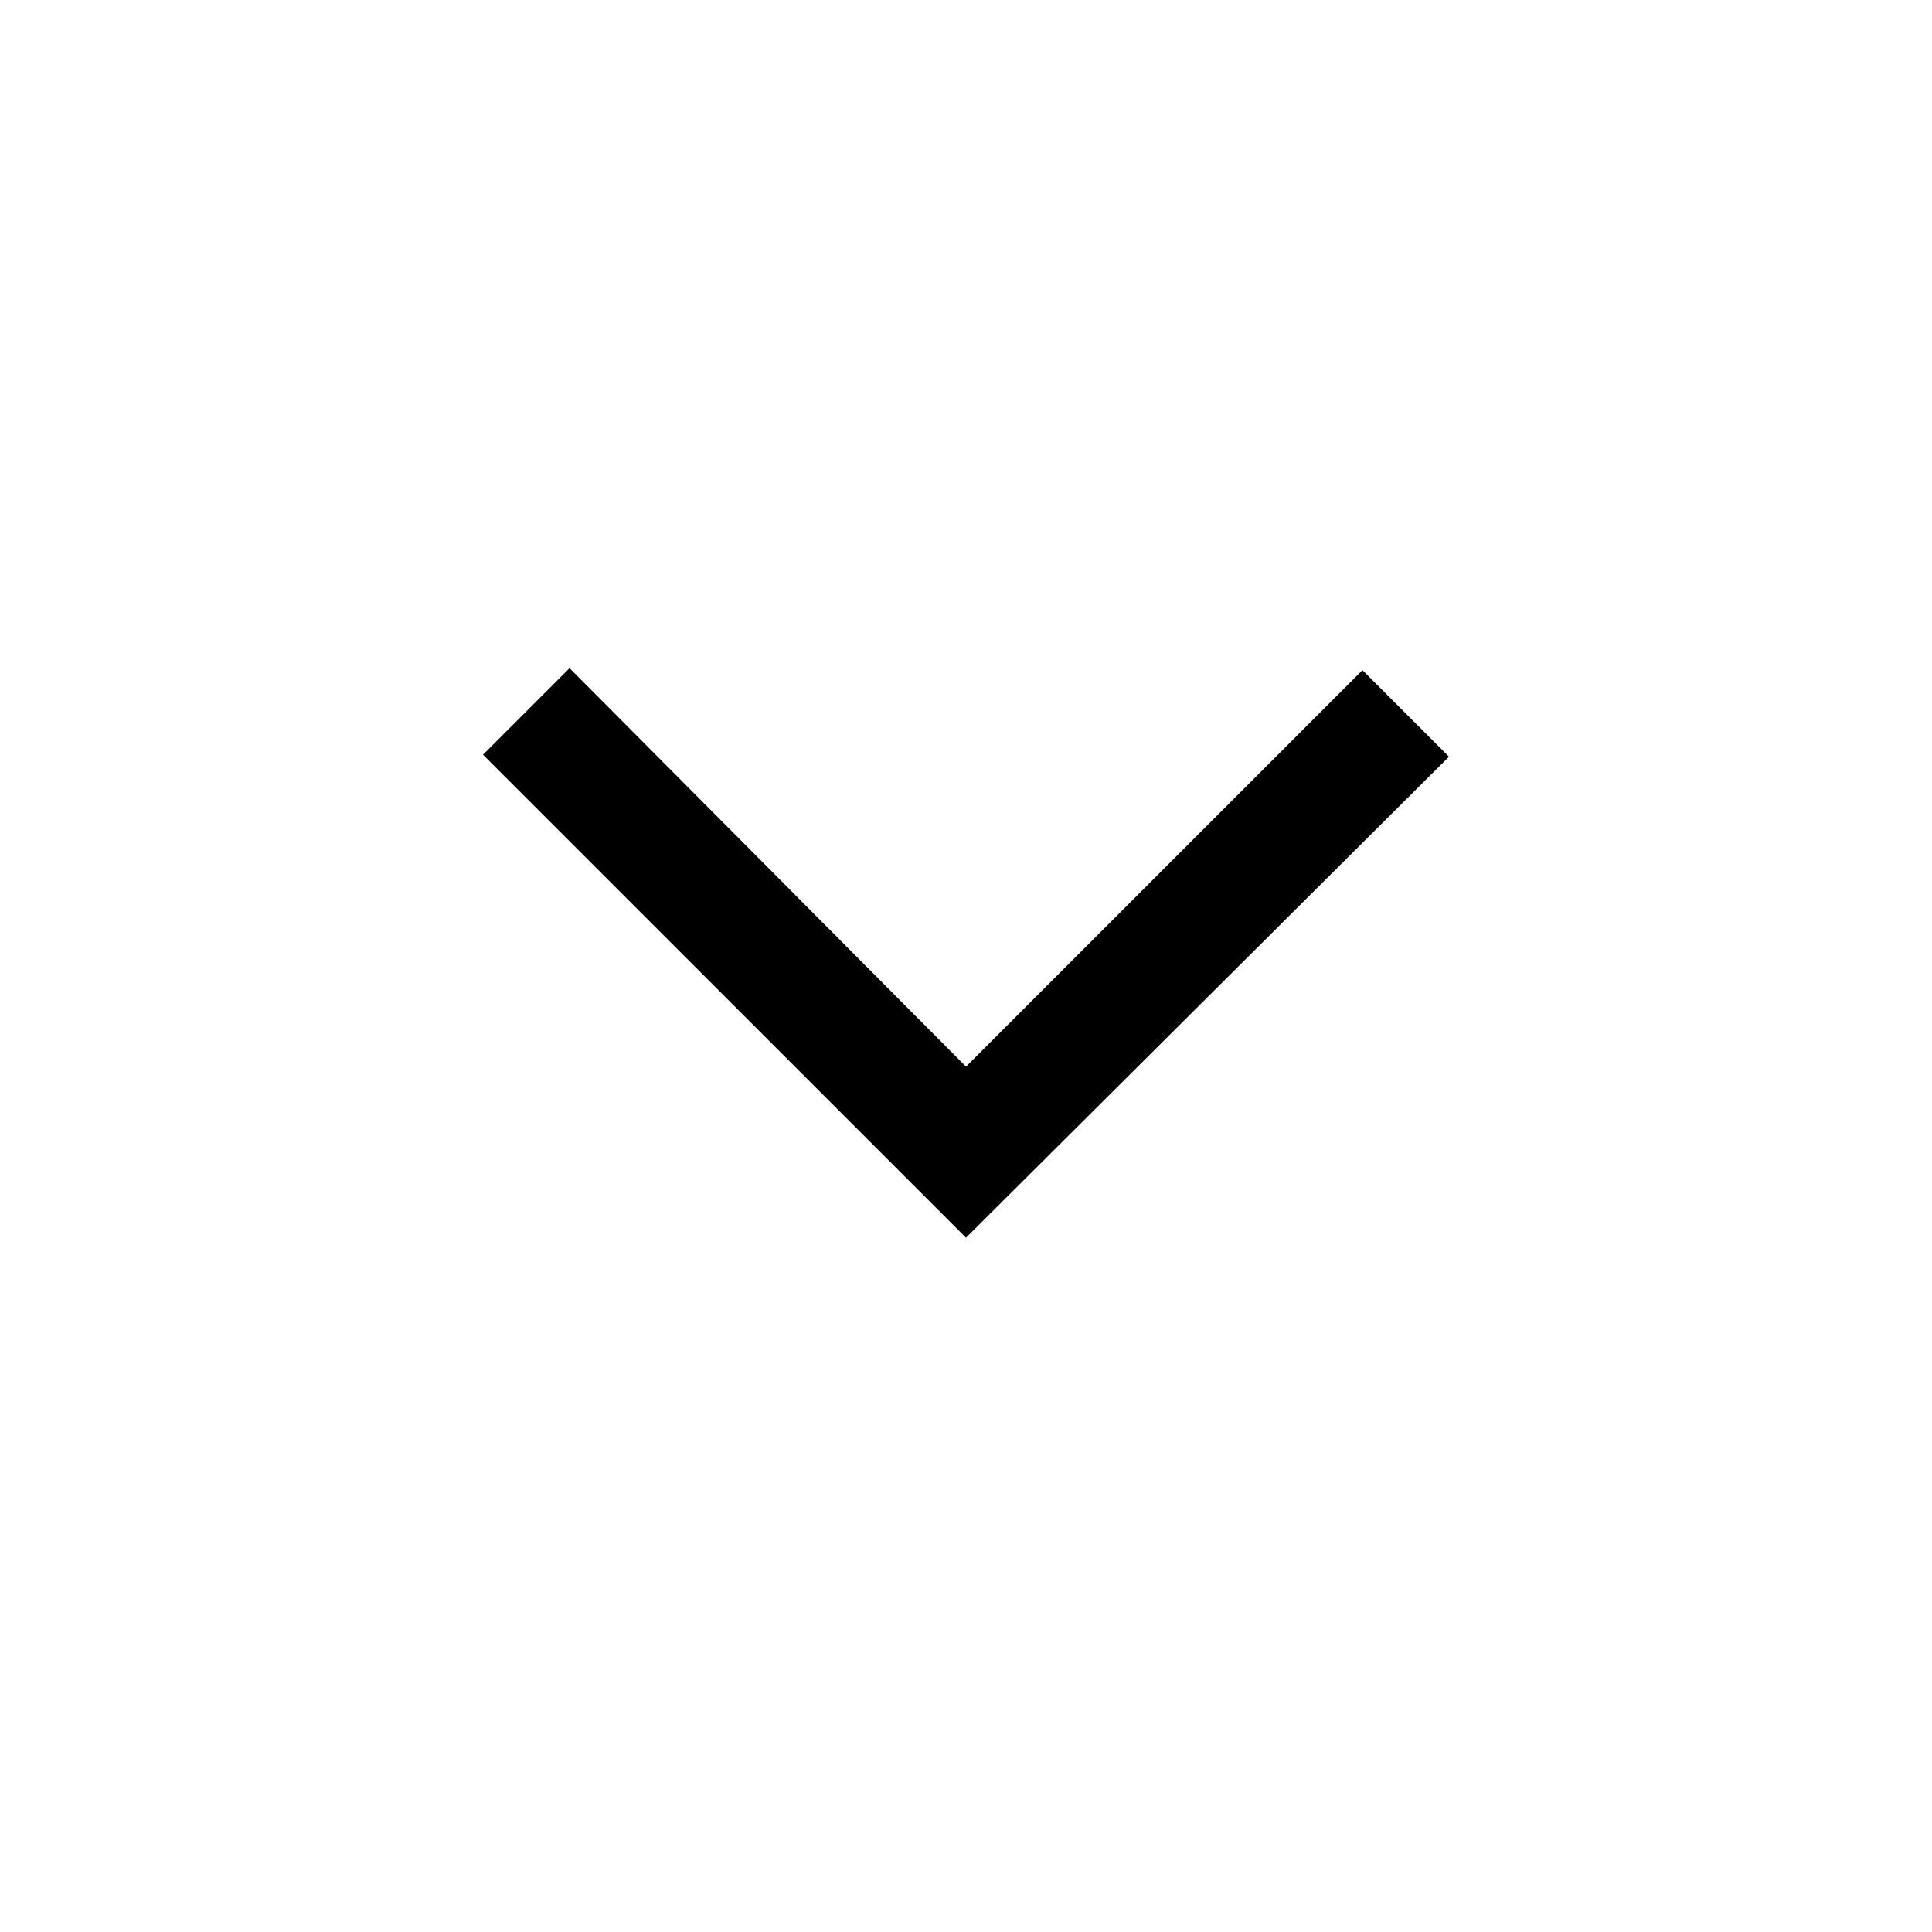
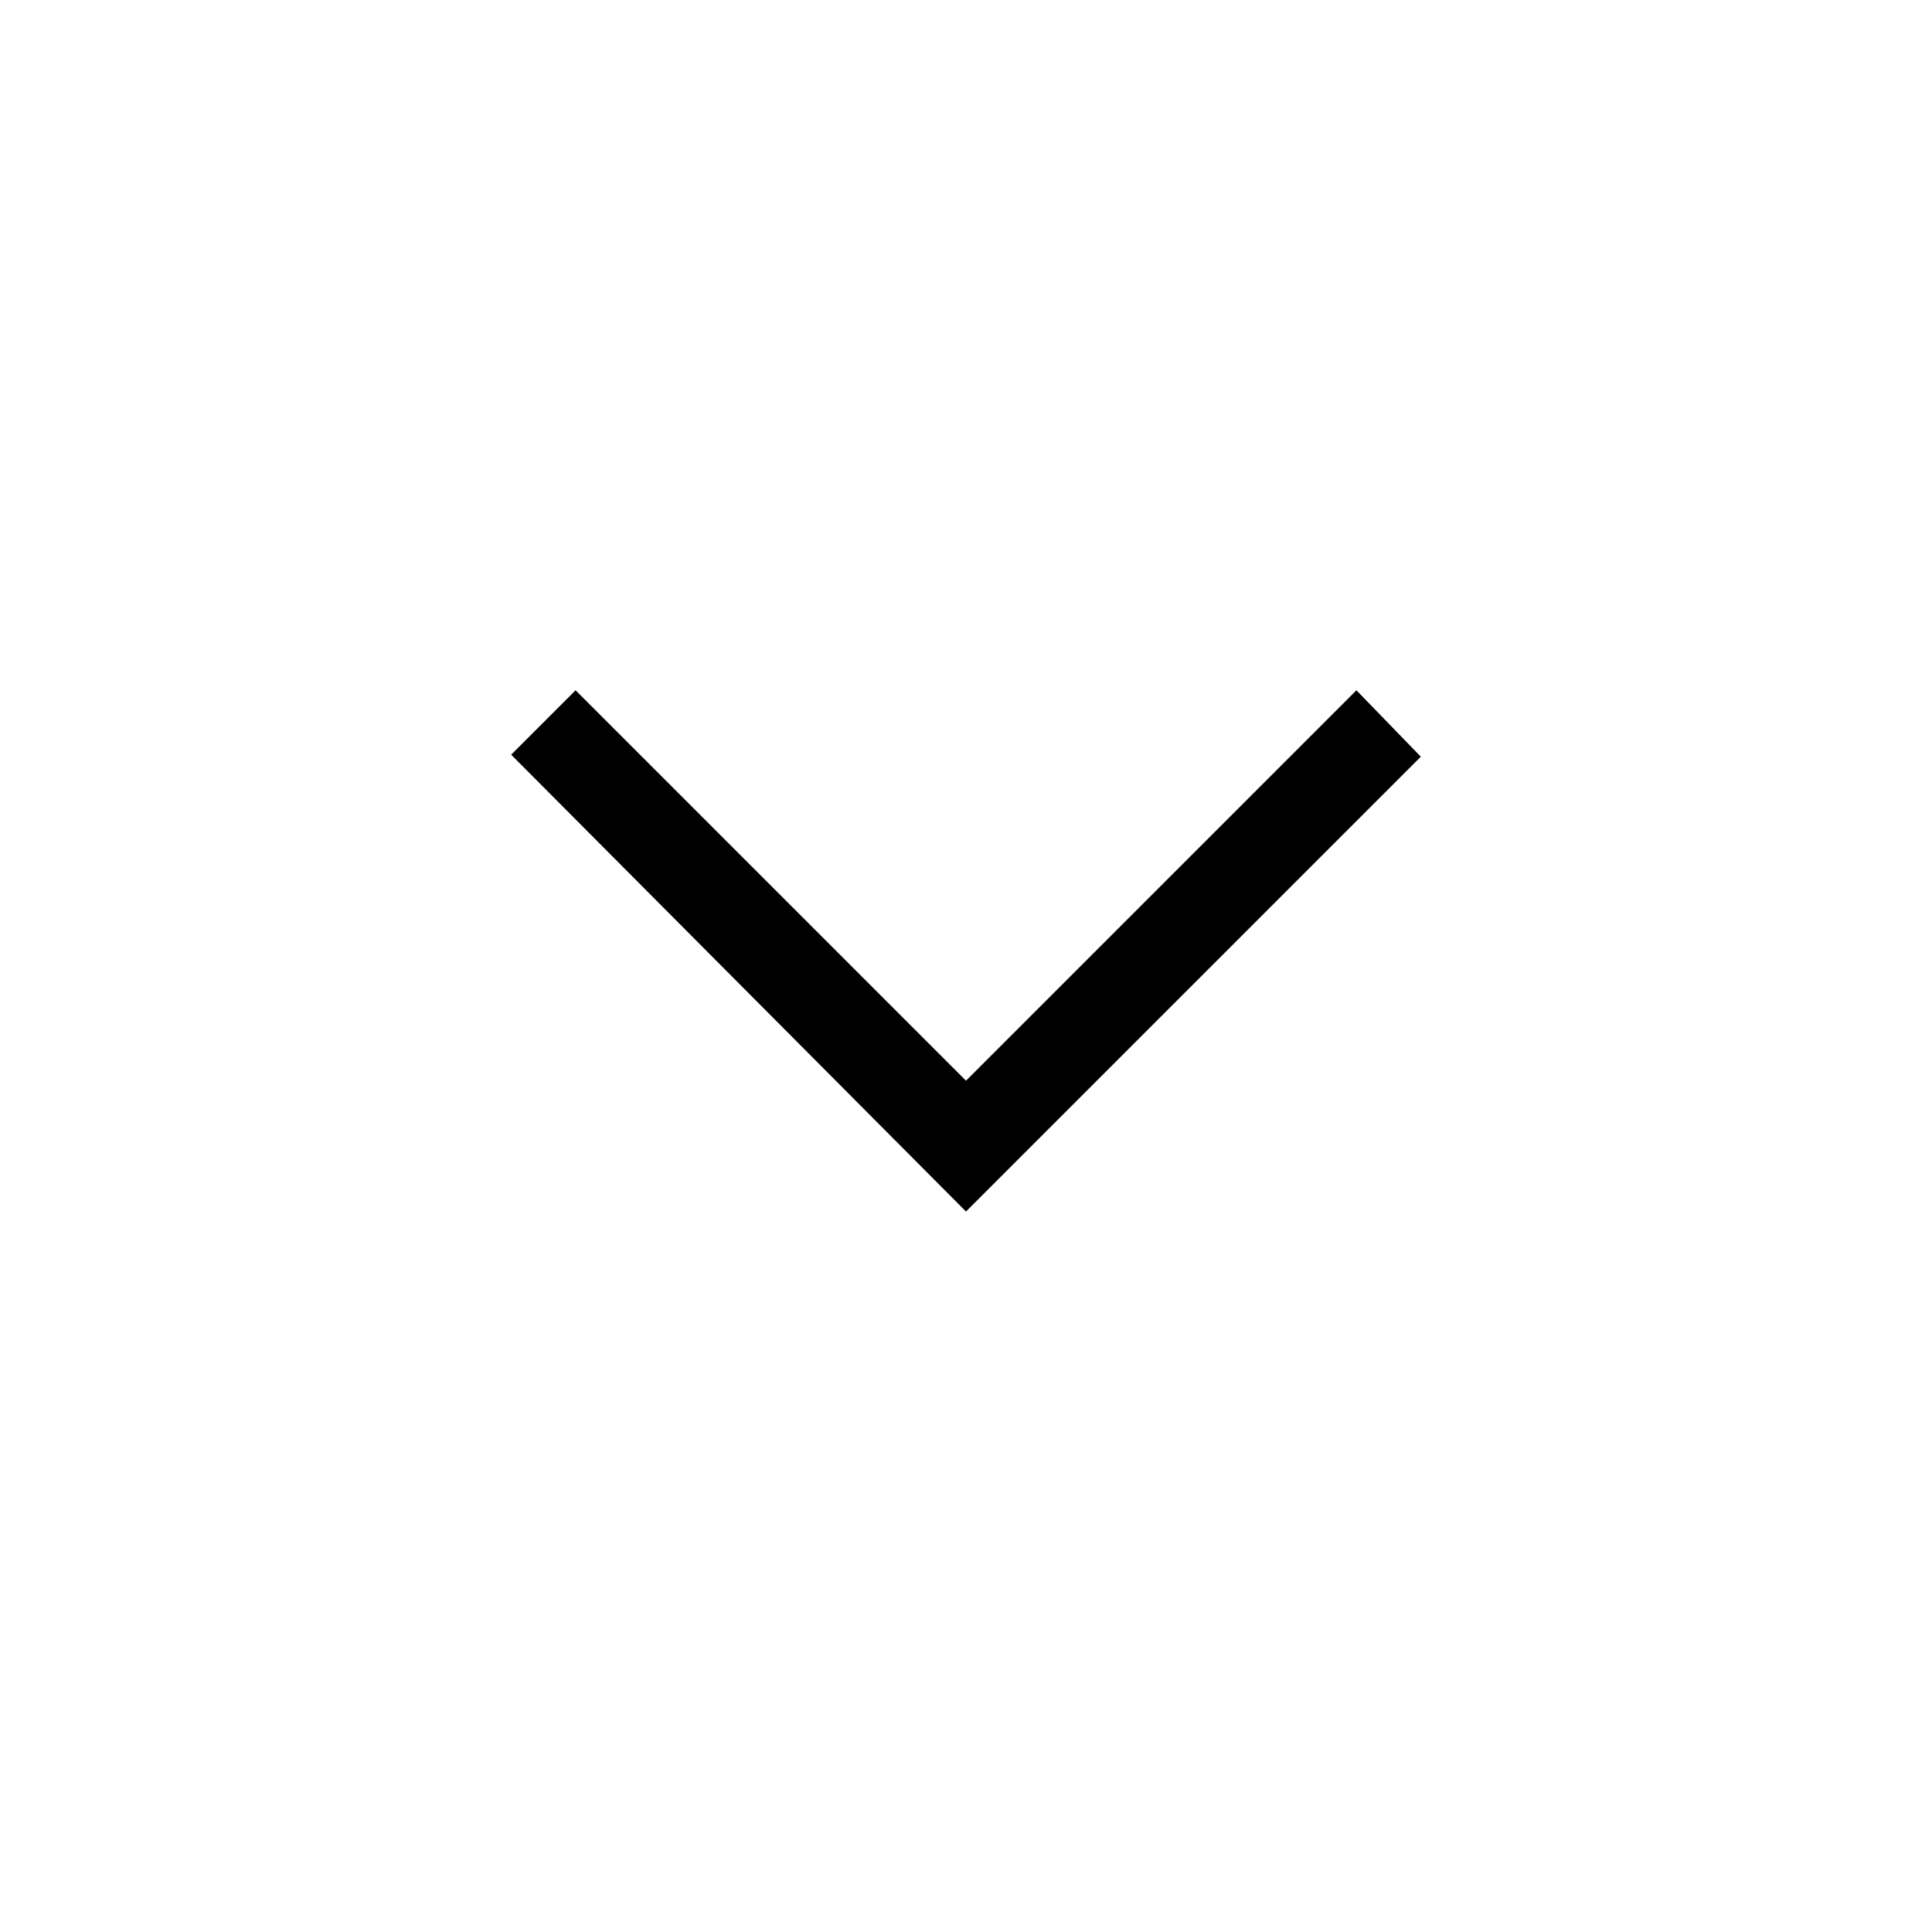
<svg xmlns="http://www.w3.org/2000/svg" height="48" width="48">
-   <path d="m24 30.75-12-12 2.15-2.15L24 26.5l9.85-9.85L36 18.8Z" />
+   <path d="M24 30.1 12.7 18.75l1.6-1.6 9.7 9.7 9.7-9.7 1.6 1.65Z" />
</svg>
